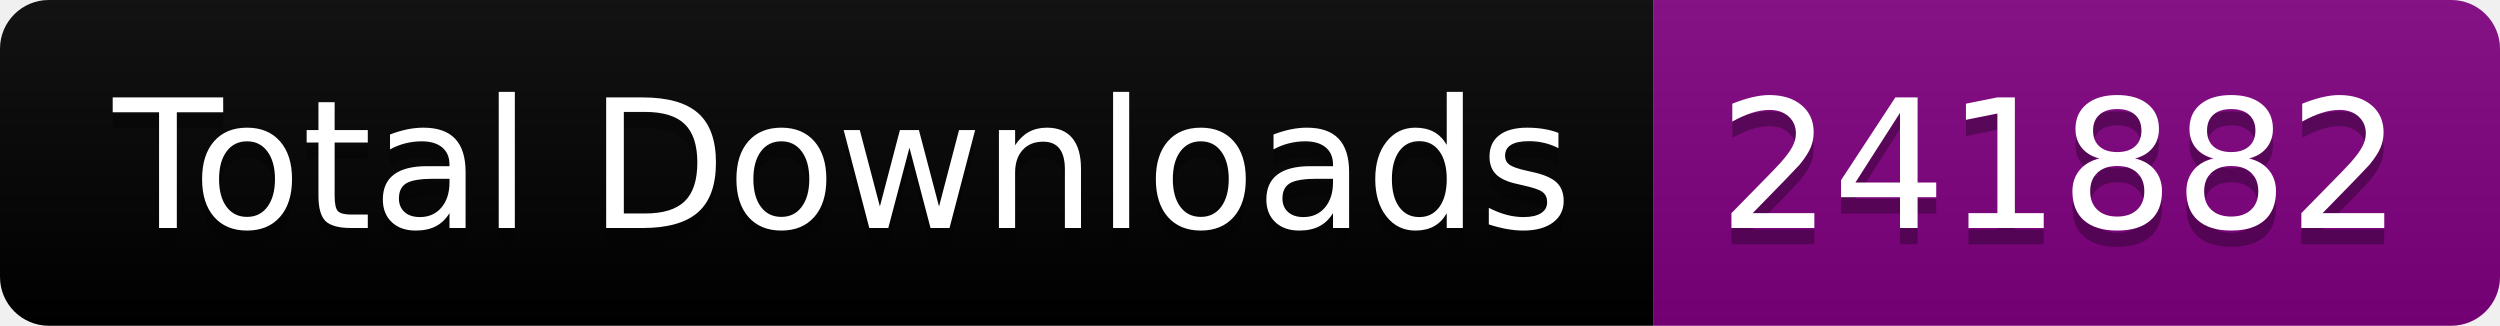
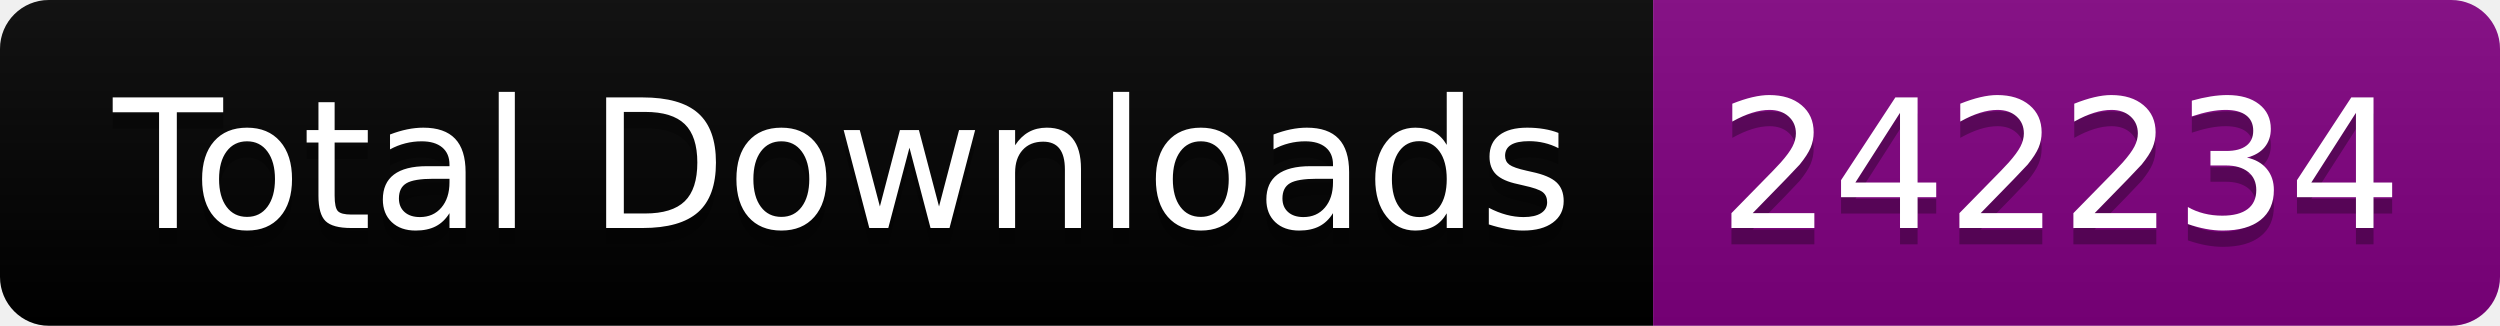
<svg xmlns="http://www.w3.org/2000/svg" width="153.5" height="20">
  <linearGradient id="smooth" x2="0" y2="100%">
    <stop offset="0" stop-color="#bbb" stop-opacity=".1" />
    <stop offset="1" stop-opacity=".1" />
  </linearGradient>
  <clipPath id="round">
    <rect width="153.5" height="20" rx="3" fill="#fff" />
  </clipPath>
  <g clip-path="url(#round)">
    <rect width="101.5" height="20" fill="black" />
    <rect x="101.5" width="52.0" height="20" fill="purple" />
    <rect width="153.5" height="20" fill="url(#smooth)" />
  </g>
  <g fill="#fff" text-anchor="middle" font-family="DejaVu Sans,Verdana,Geneva,sans-serif" font-size="110">
    <text x="517.5" y="150" fill="#010101" fill-opacity=".3" transform="scale(0.1)" textLength="915.0" lengthAdjust="spacing">Total Downloads</text>
    <text x="517.5" y="140" transform="scale(0.1)" textLength="915.0" lengthAdjust="spacing">Total Downloads</text>
-     <text x="1265.0" y="150" fill="#010101" fill-opacity=".3" transform="scale(0.1)" textLength="420.0" lengthAdjust="spacing">241882</text>
-     <text x="1265.0" y="140" transform="scale(0.1)" textLength="420.0" lengthAdjust="spacing">241882</text>
+     <text x="1265.0" y="150" fill="#010101" fill-opacity=".3" transform="scale(0.1)" textLength="420.0" lengthAdjust="spacing">242234</text>
+     <text x="1265.0" y="140" transform="scale(0.1)" textLength="420.0" lengthAdjust="spacing">242234</text>
  </g>
</svg>
